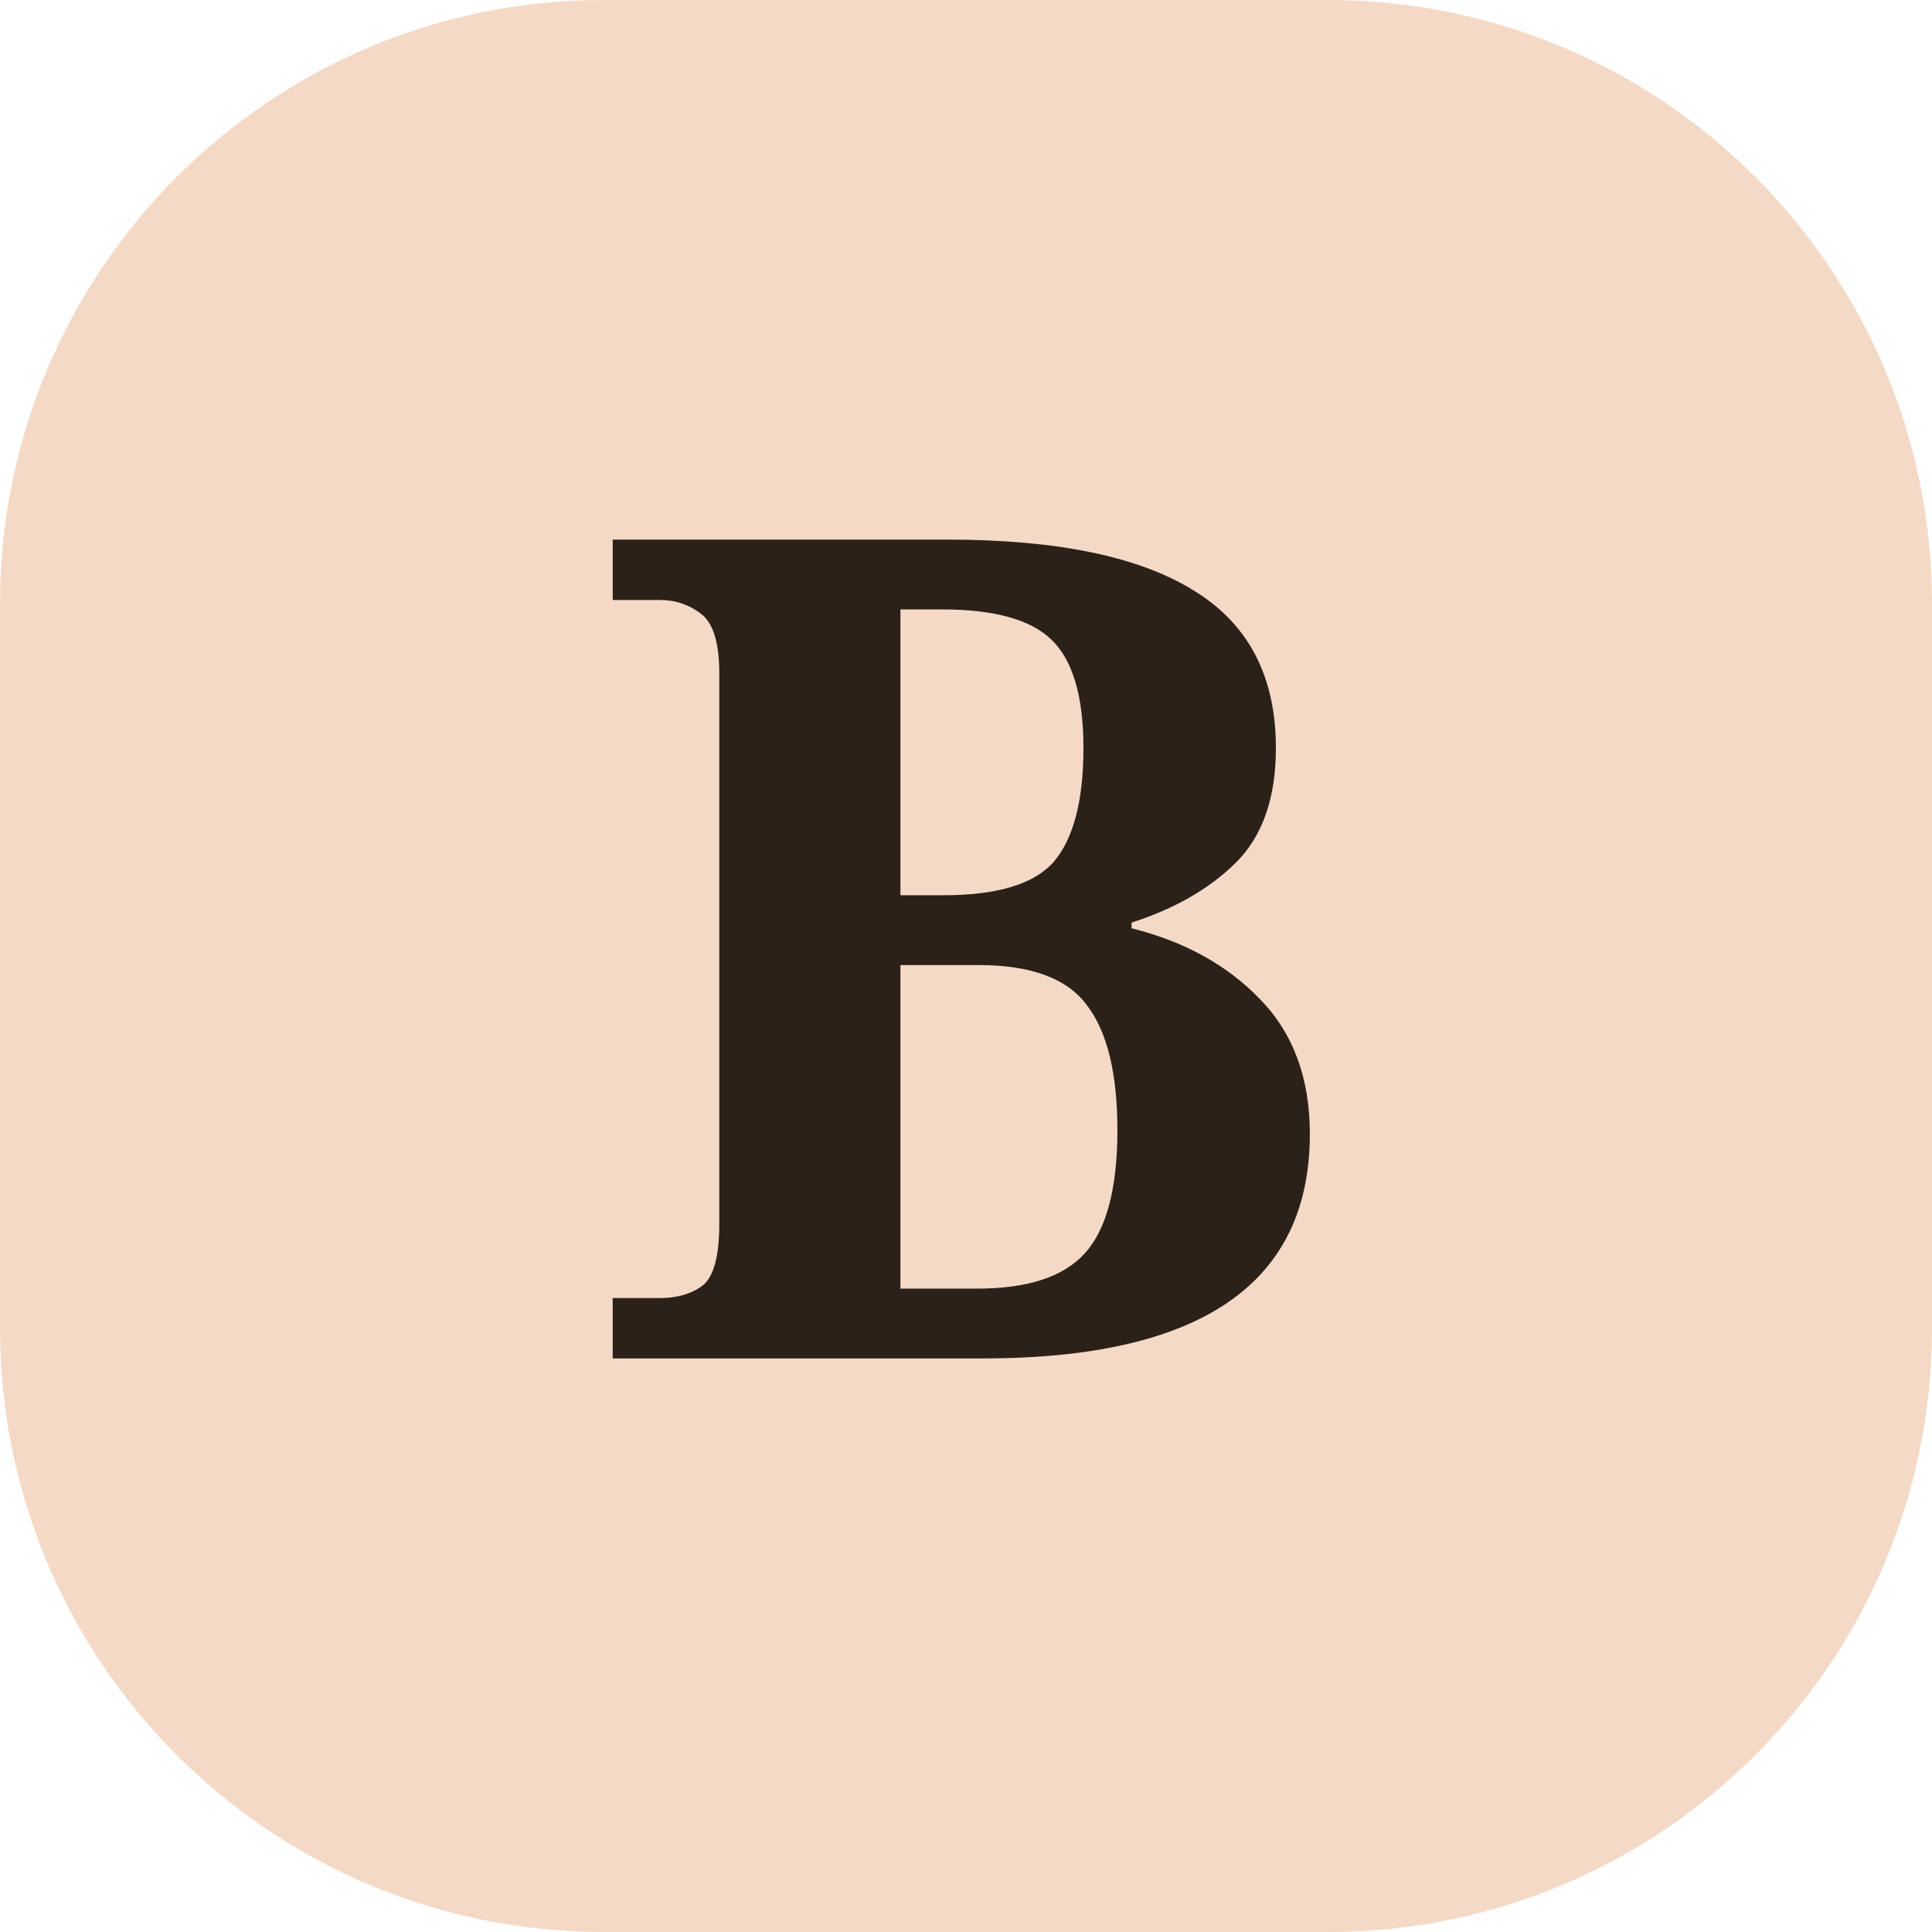
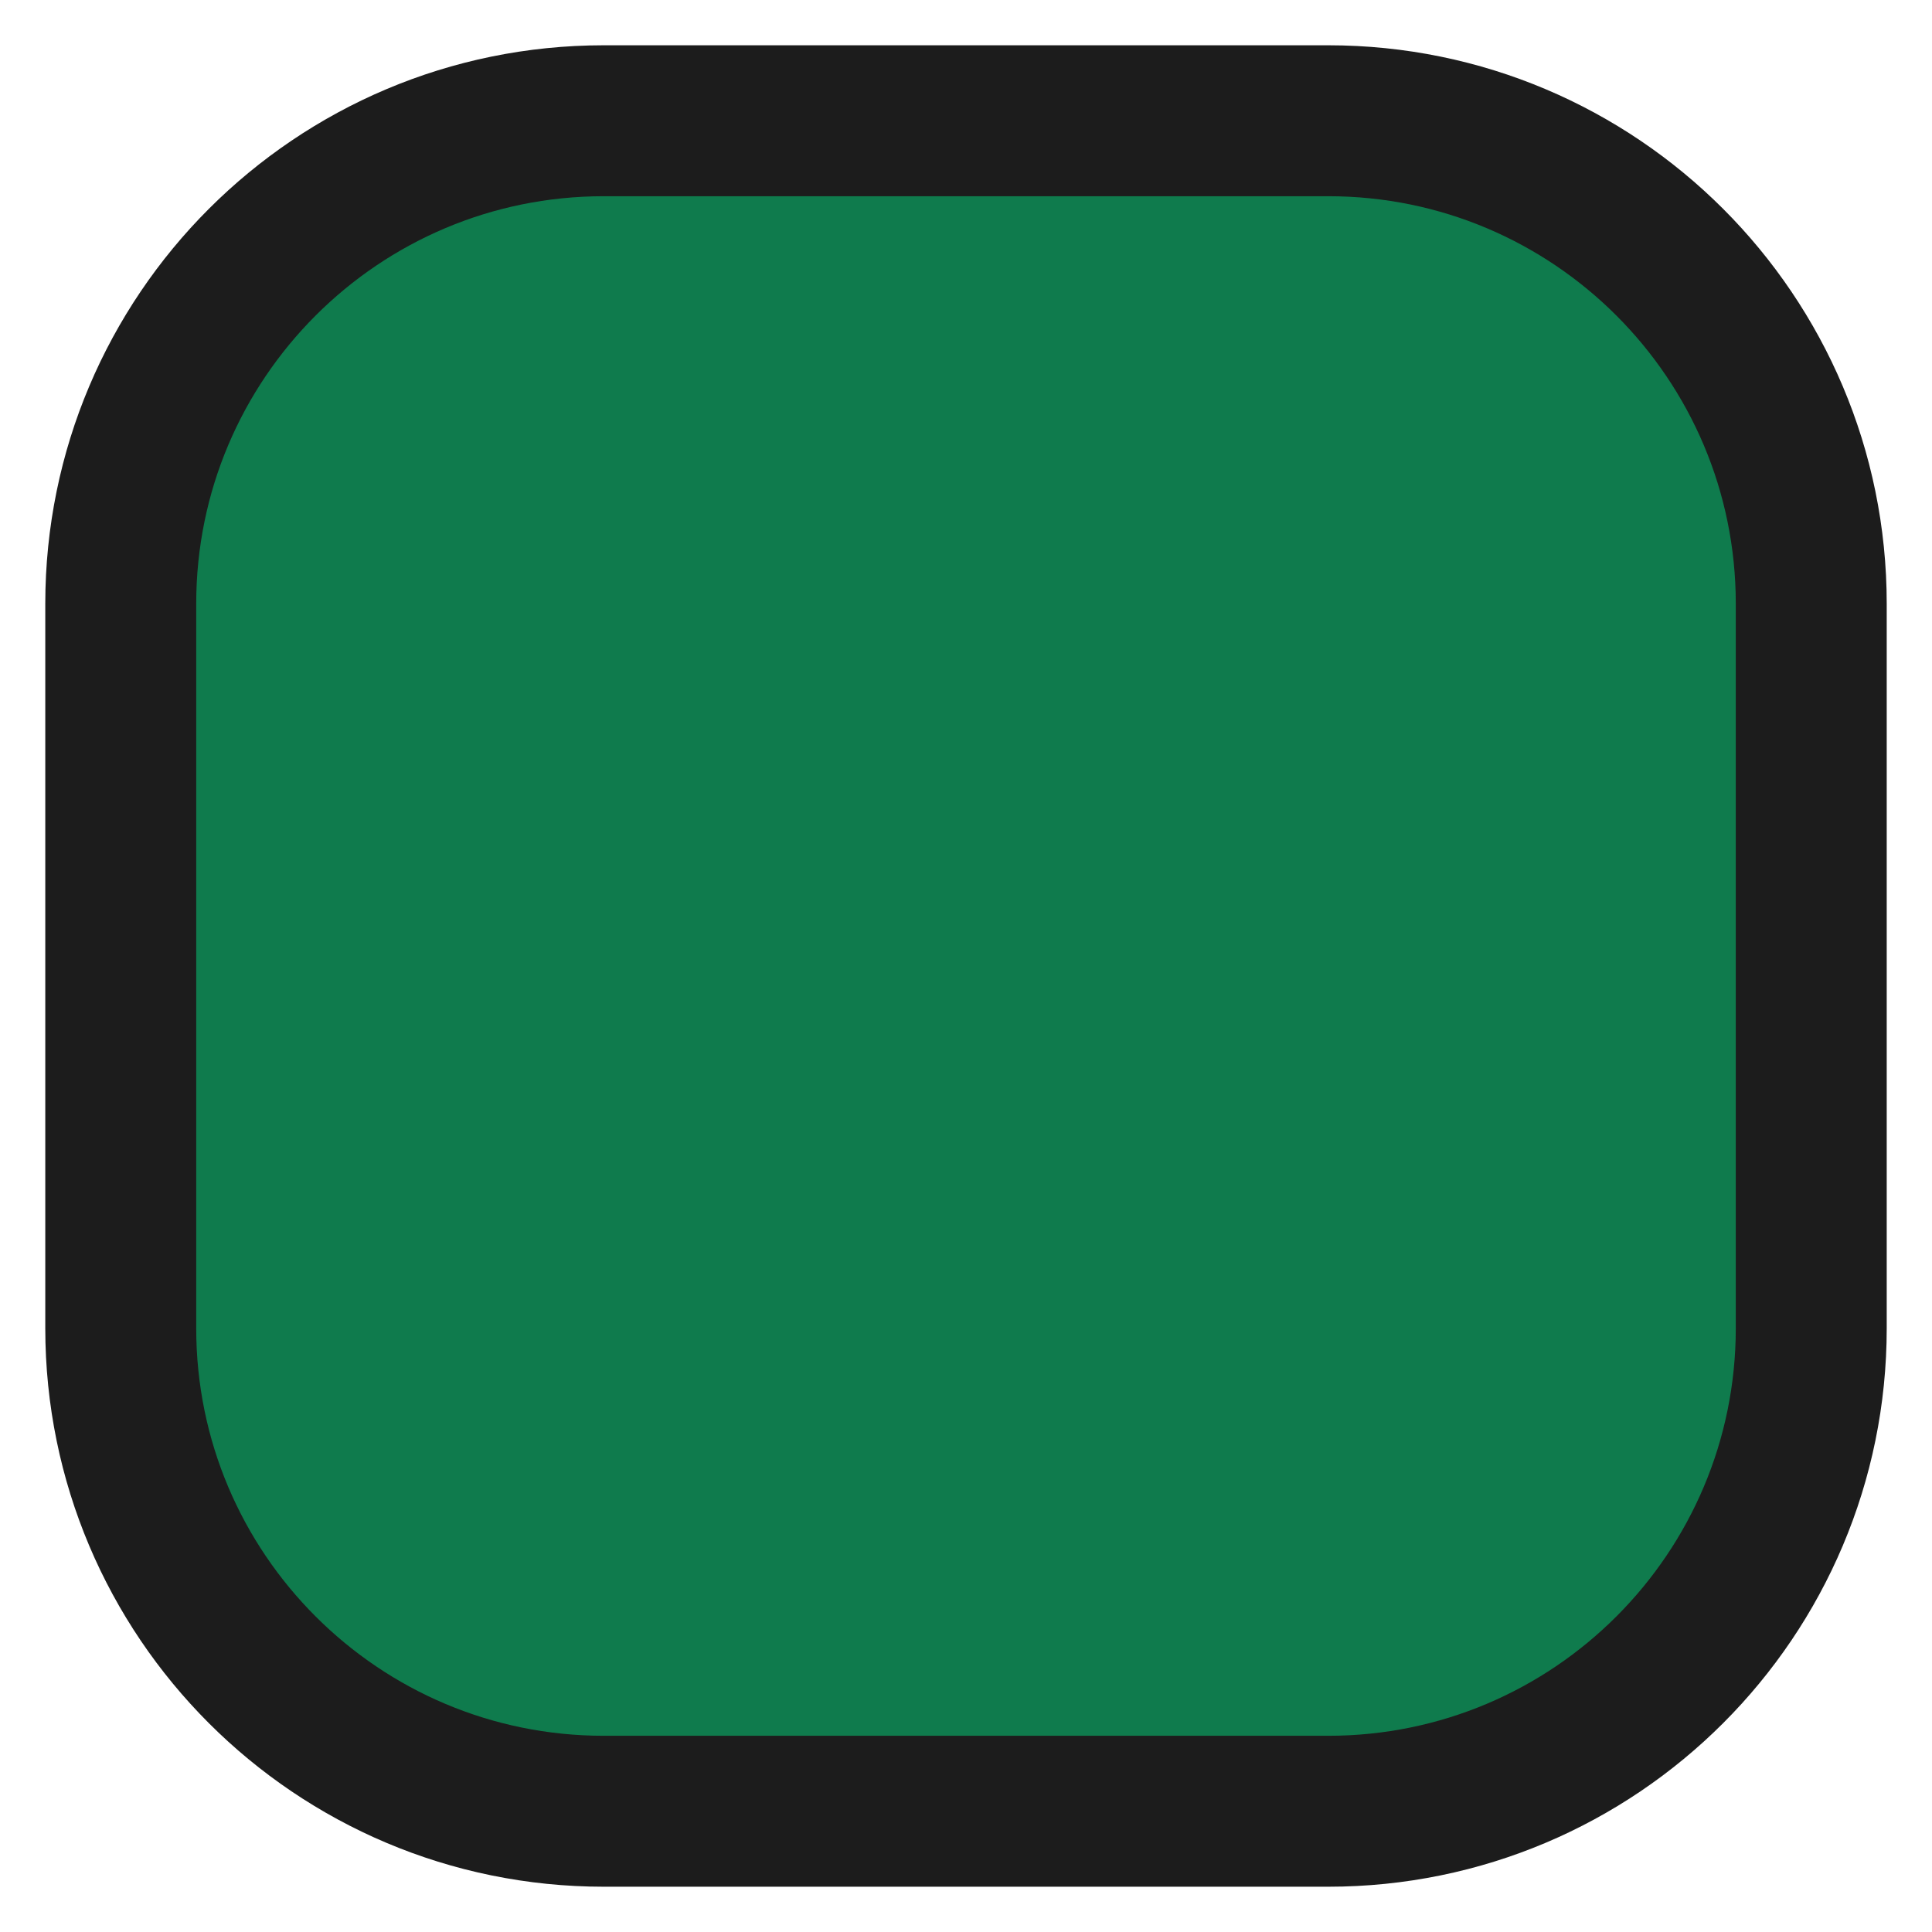
<svg xmlns="http://www.w3.org/2000/svg" viewBox="0 0 32 32">
-   <rect width="32" height="32" rx="10" fill="#f4d9c6" />
-   <text x="16" y="22.5" font-family="Georgia,serif" font-size="19" font-weight="700" text-anchor="middle" fill="#2b2118">B</text>
+   <rect x="2" y="2" width="28" height="28" rx="8" fill="#0f7b4d" stroke="#1c1c1c" stroke-width="2.5" />
</svg>
